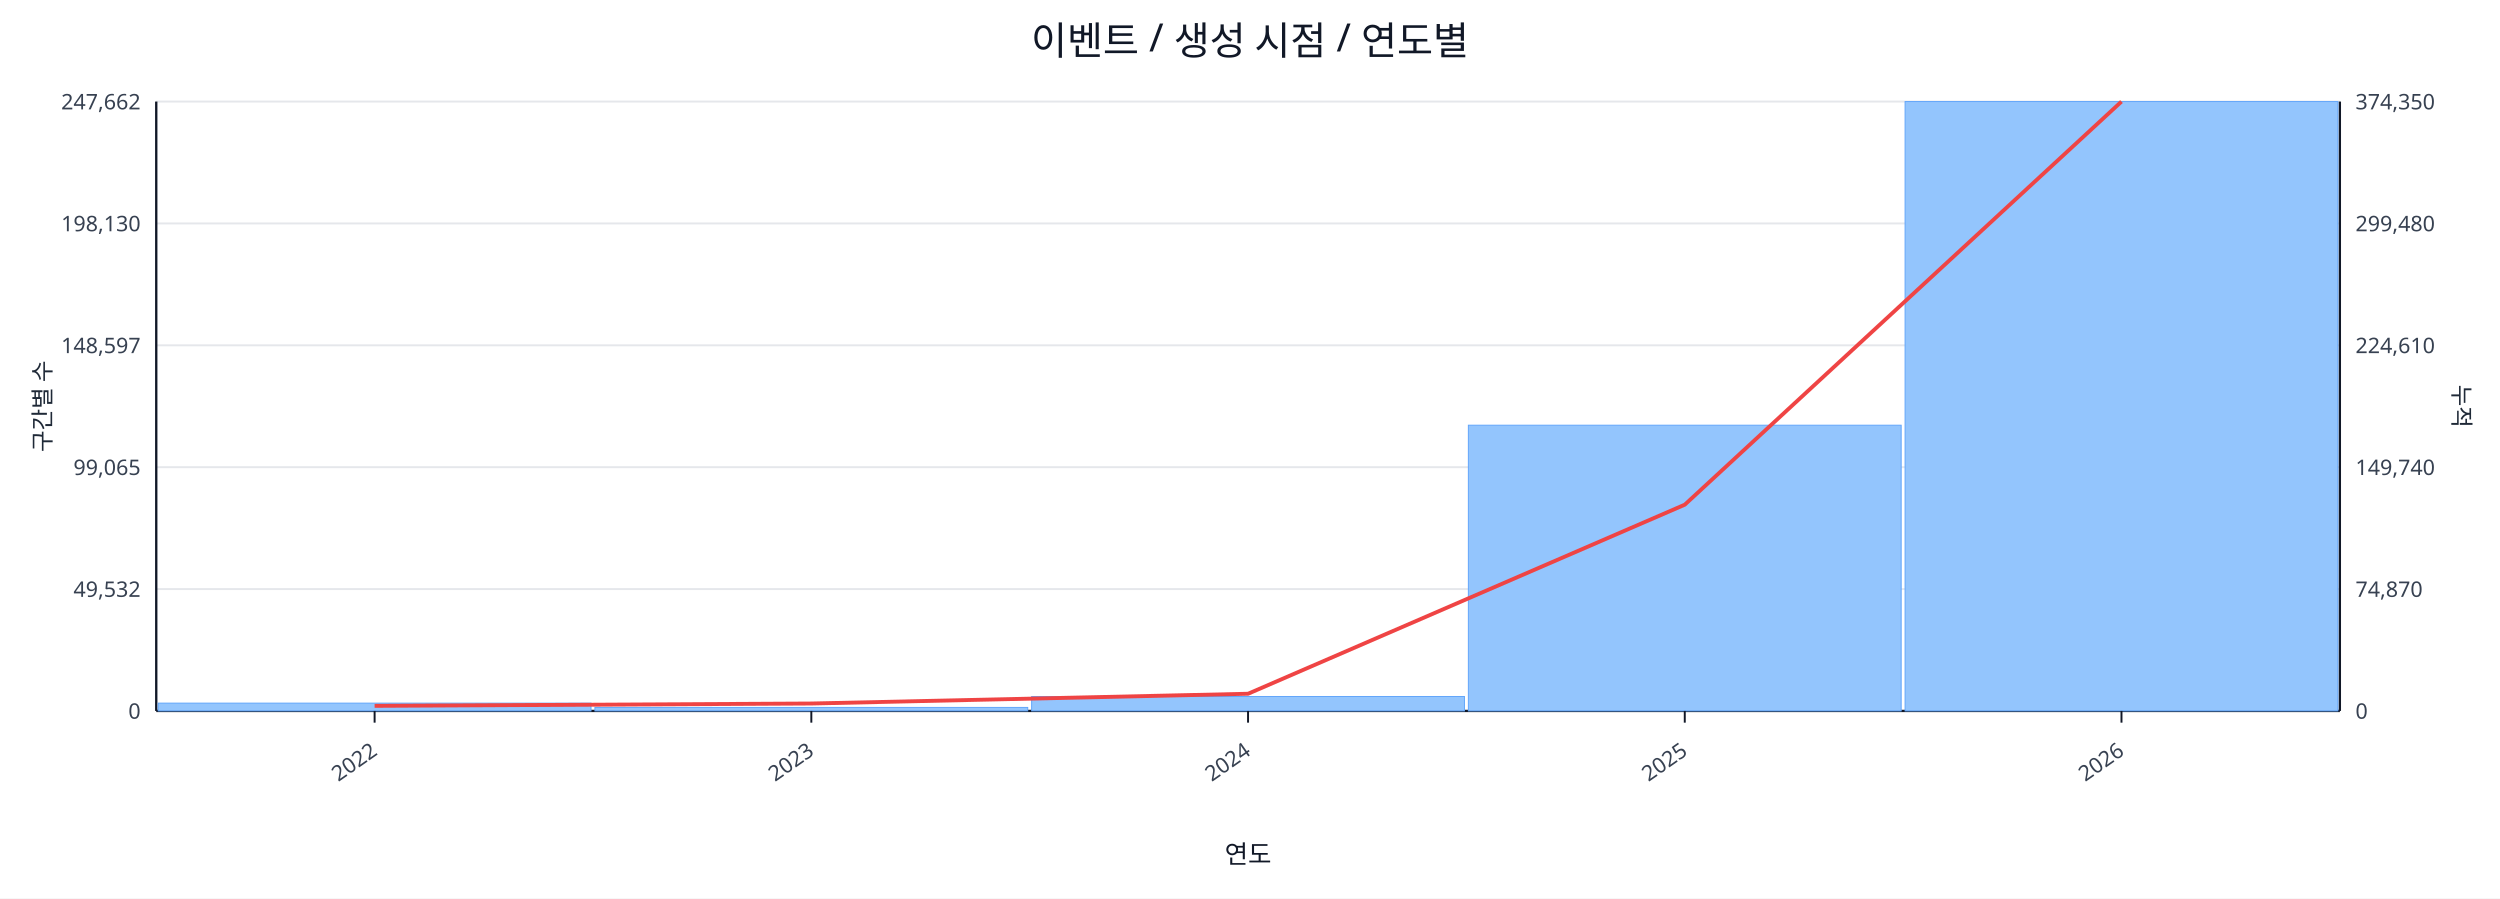
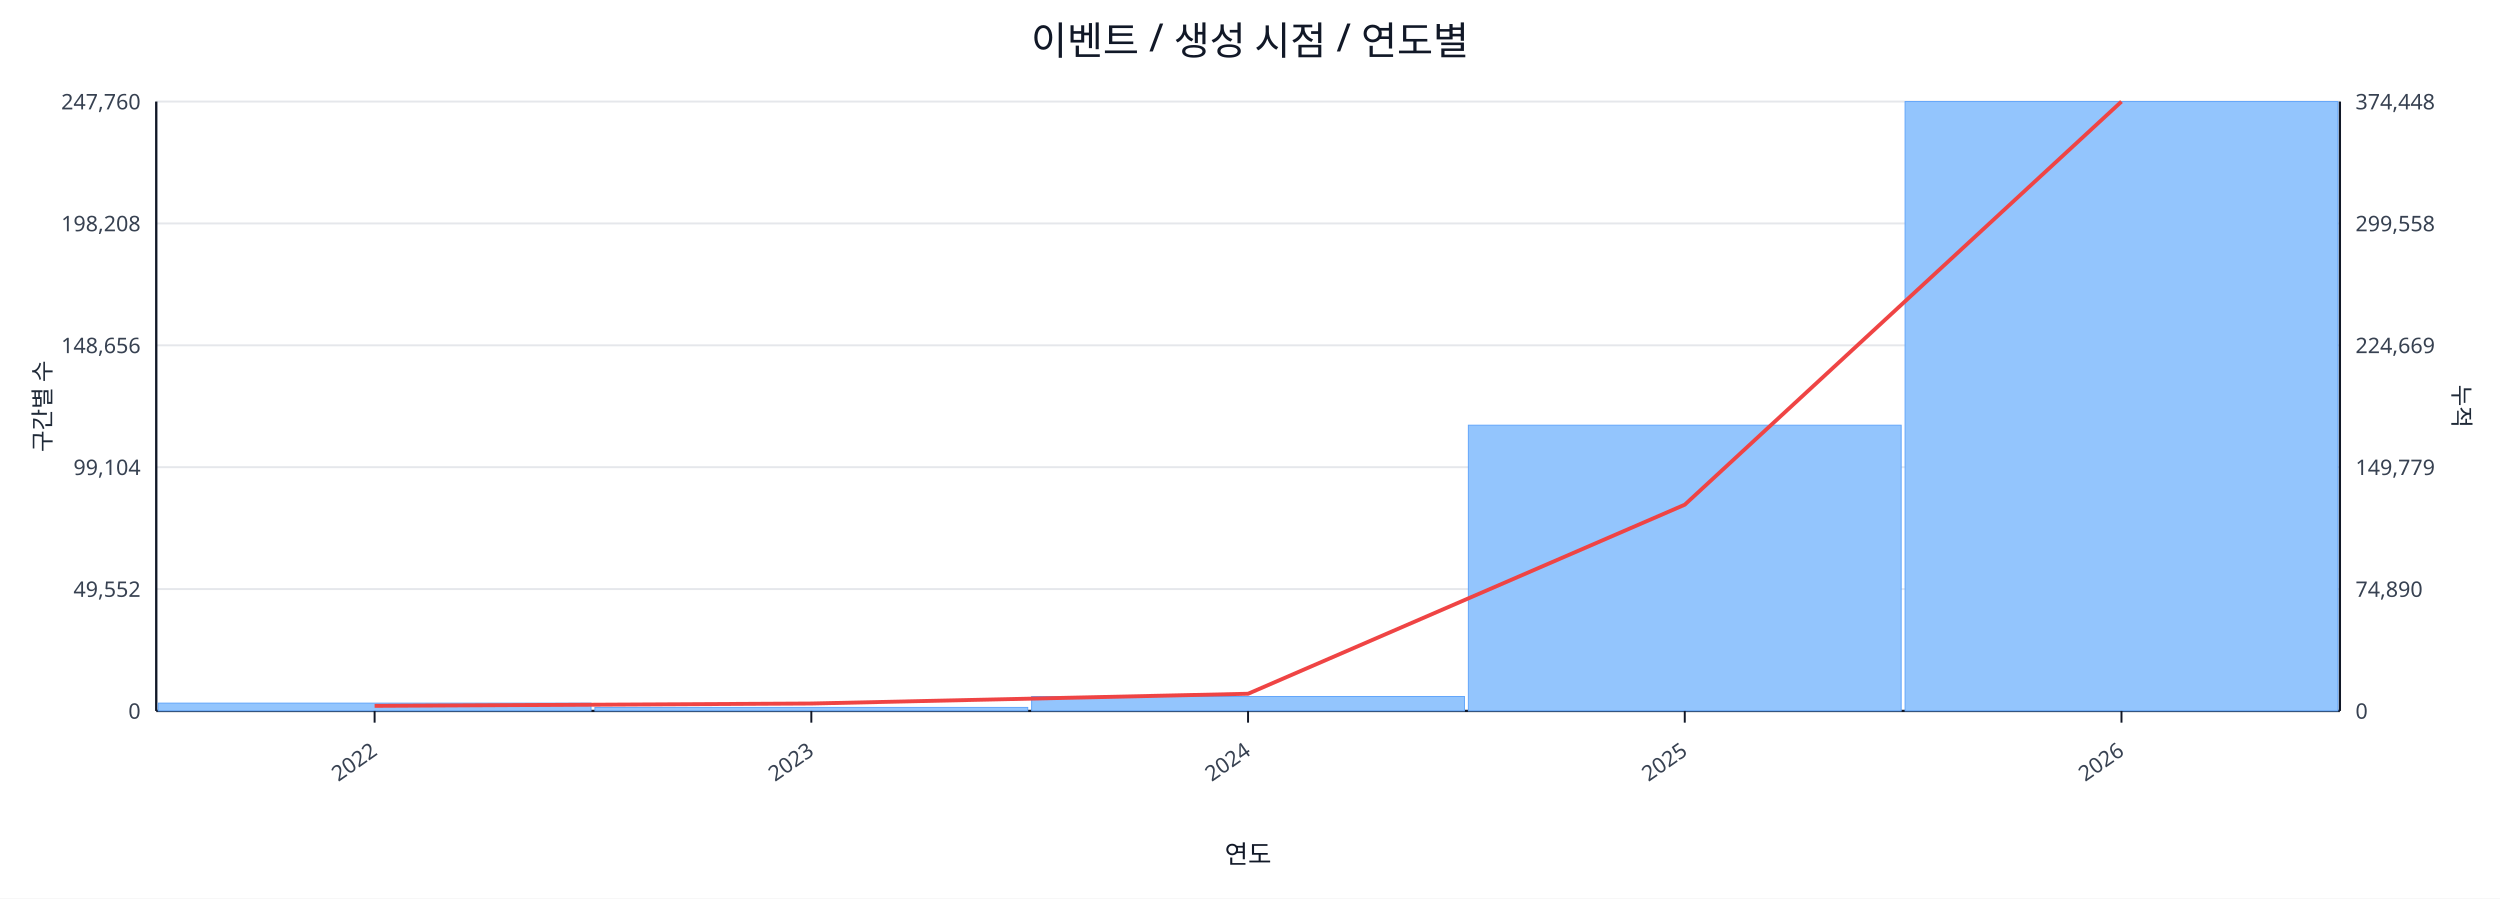
<svg xmlns="http://www.w3.org/2000/svg" width="1280" height="460" viewBox="0 0 1280 460">
  <rect x="0" y="0" width="100%" height="100%" fill="#ffffff" />
  <text x="640.0" y="28" font-size="20" text-anchor="middle" font-family="sans-serif" fill="#111827">이벤트 / 생성 시점 / 연도별</text>
  <line x1="80.0" y1="52.0" x2="1198.0" y2="52.0" stroke="#e5e7eb" stroke-width="1" />
-   <text x="72.0" y="56.0" font-size="11" text-anchor="end" font-family="sans-serif" fill="#374151">247,662</text>
-   <text x="1206.0" y="56.0" font-size="11" text-anchor="start" font-family="sans-serif" fill="#374151">374,350</text>
+   <text x="72.0" y="56.0" font-size="11" text-anchor="end" font-family="sans-serif" fill="#374151">247,760</text>
+   <text x="1206.0" y="56.0" font-size="11" text-anchor="start" font-family="sans-serif" fill="#374151">374,448</text>
  <line x1="80.0" y1="114.4" x2="1198.0" y2="114.4" stroke="#e5e7eb" stroke-width="1" />
-   <text x="72.0" y="118.4" font-size="11" text-anchor="end" font-family="sans-serif" fill="#374151">198,130</text>
-   <text x="1206.0" y="118.4" font-size="11" text-anchor="start" font-family="sans-serif" fill="#374151">299,480</text>
+   <text x="72.0" y="118.4" font-size="11" text-anchor="end" font-family="sans-serif" fill="#374151">198,208</text>
+   <text x="1206.0" y="118.4" font-size="11" text-anchor="start" font-family="sans-serif" fill="#374151">299,558</text>
  <line x1="80.0" y1="176.8" x2="1198.0" y2="176.8" stroke="#e5e7eb" stroke-width="1" />
-   <text x="72.0" y="180.8" font-size="11" text-anchor="end" font-family="sans-serif" fill="#374151">148,597</text>
-   <text x="1206.0" y="180.8" font-size="11" text-anchor="start" font-family="sans-serif" fill="#374151">224,610</text>
+   <text x="72.0" y="180.8" font-size="11" text-anchor="end" font-family="sans-serif" fill="#374151">148,656</text>
+   <text x="1206.0" y="180.8" font-size="11" text-anchor="start" font-family="sans-serif" fill="#374151">224,669</text>
  <line x1="80.0" y1="239.2" x2="1198.0" y2="239.2" stroke="#e5e7eb" stroke-width="1" />
-   <text x="72.0" y="243.2" font-size="11" text-anchor="end" font-family="sans-serif" fill="#374151">99,065</text>
-   <text x="1206.0" y="243.2" font-size="11" text-anchor="start" font-family="sans-serif" fill="#374151">149,740</text>
+   <text x="72.0" y="243.2" font-size="11" text-anchor="end" font-family="sans-serif" fill="#374151">99,104</text>
+   <text x="1206.0" y="243.2" font-size="11" text-anchor="start" font-family="sans-serif" fill="#374151">149,779</text>
  <line x1="80.0" y1="301.6" x2="1198.0" y2="301.6" stroke="#e5e7eb" stroke-width="1" />
-   <text x="72.0" y="305.6" font-size="11" text-anchor="end" font-family="sans-serif" fill="#374151">49,532</text>
-   <text x="1206.0" y="305.6" font-size="11" text-anchor="start" font-family="sans-serif" fill="#374151">74,870</text>
+   <text x="72.0" y="305.6" font-size="11" text-anchor="end" font-family="sans-serif" fill="#374151">49,552</text>
+   <text x="1206.0" y="305.6" font-size="11" text-anchor="start" font-family="sans-serif" fill="#374151">74,890</text>
  <line x1="80.0" y1="364.0" x2="1198.0" y2="364.0" stroke="#e5e7eb" stroke-width="1" />
  <text x="72.0" y="368.0" font-size="11" text-anchor="end" font-family="sans-serif" fill="#374151">0</text>
  <text x="1206.0" y="368.0" font-size="11" text-anchor="start" font-family="sans-serif" fill="#374151">0</text>
  <line x1="80.0" y1="364.0" x2="1198.0" y2="364.0" stroke="#111827" stroke-width="1.2" />
  <line x1="80.0" y1="52.0" x2="80.0" y2="364.0" stroke="#111827" stroke-width="1.2" />
  <line x1="1198.0" y1="52.0" x2="1198.0" y2="364.0" stroke="#111827" stroke-width="1.2" />
  <rect x="81.0" y="360.0" width="221.6" height="4.0" fill="#93c5fd" stroke="#60a5fa" stroke-width="0.5" />
  <rect x="304.6" y="362.2" width="221.6" height="1.8" fill="#93c5fd" stroke="#60a5fa" stroke-width="0.5" />
  <rect x="528.2" y="356.6" width="221.6" height="7.4" fill="#93c5fd" stroke="#60a5fa" stroke-width="0.5" />
  <rect x="751.8" y="217.7" width="221.6" height="146.3" fill="#93c5fd" stroke="#60a5fa" stroke-width="0.5" />
  <rect x="975.4" y="52.0" width="221.6" height="312.0" fill="#93c5fd" stroke="#60a5fa" stroke-width="0.5" />
  <polyline fill="none" stroke="#ef4444" stroke-width="2" points="191.8,361.4 415.4,360.2 639.0,355.2 862.6,258.4 1086.2,52.0" />
  <line x1="191.8" y1="364.0" x2="191.8" y2="370.0" stroke="#111827" stroke-width="1" />
  <text x="193.8" y="386.0" font-size="11" text-anchor="end" transform="rotate(-35 193.8 386.0)" font-family="sans-serif" fill="#374151">2022</text>
  <line x1="415.4" y1="364.0" x2="415.4" y2="370.0" stroke="#111827" stroke-width="1" />
  <text x="417.4" y="386.0" font-size="11" text-anchor="end" transform="rotate(-35 417.4 386.0)" font-family="sans-serif" fill="#374151">2023</text>
  <line x1="639.0" y1="364.0" x2="639.0" y2="370.0" stroke="#111827" stroke-width="1" />
  <text x="641.0" y="386.0" font-size="11" text-anchor="end" transform="rotate(-35 641.0 386.0)" font-family="sans-serif" fill="#374151">2024</text>
  <line x1="862.6" y1="364.0" x2="862.6" y2="370.0" stroke="#111827" stroke-width="1" />
  <text x="864.6" y="386.0" font-size="11" text-anchor="end" transform="rotate(-35 864.6 386.0)" font-family="sans-serif" fill="#374151">2025</text>
  <line x1="1086.2" y1="364.0" x2="1086.2" y2="370.0" stroke="#111827" stroke-width="1" />
  <text x="1088.2" y="386.0" font-size="11" text-anchor="end" transform="rotate(-35 1088.2 386.0)" font-family="sans-serif" fill="#374151">2026</text>
  <text x="26" y="208.0" font-size="12" transform="rotate(-90 26 208.0)" text-anchor="middle" font-family="sans-serif" fill="#1f2937">구간별 수</text>
  <text x="1256.0" y="208.0" font-size="12" transform="rotate(90 1256.0 208.0)" text-anchor="middle" font-family="sans-serif" fill="#1f2937">누적</text>
  <text x="639.0" y="442.0" font-size="13" text-anchor="middle" font-family="sans-serif" fill="#111827">연도</text>
</svg>
